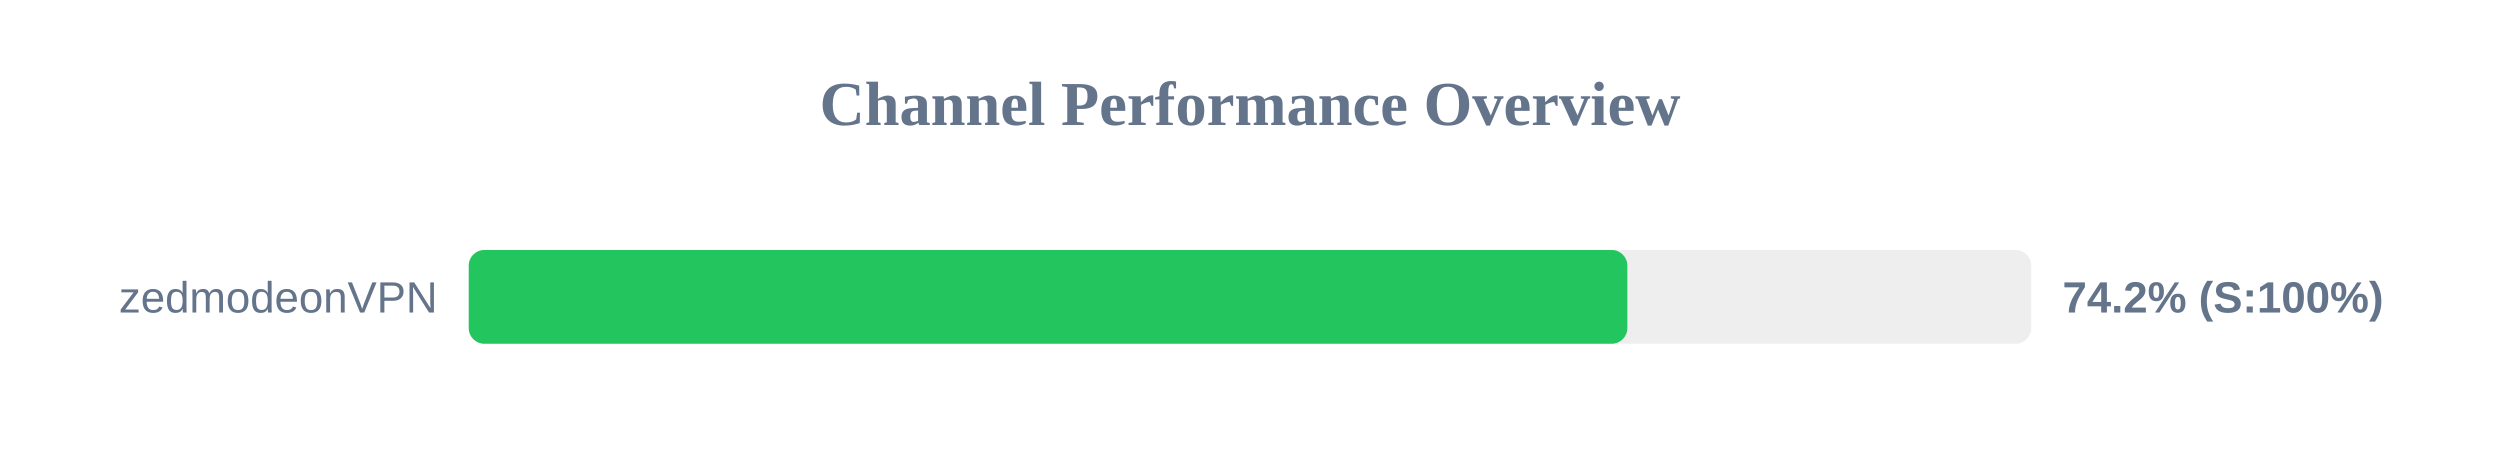
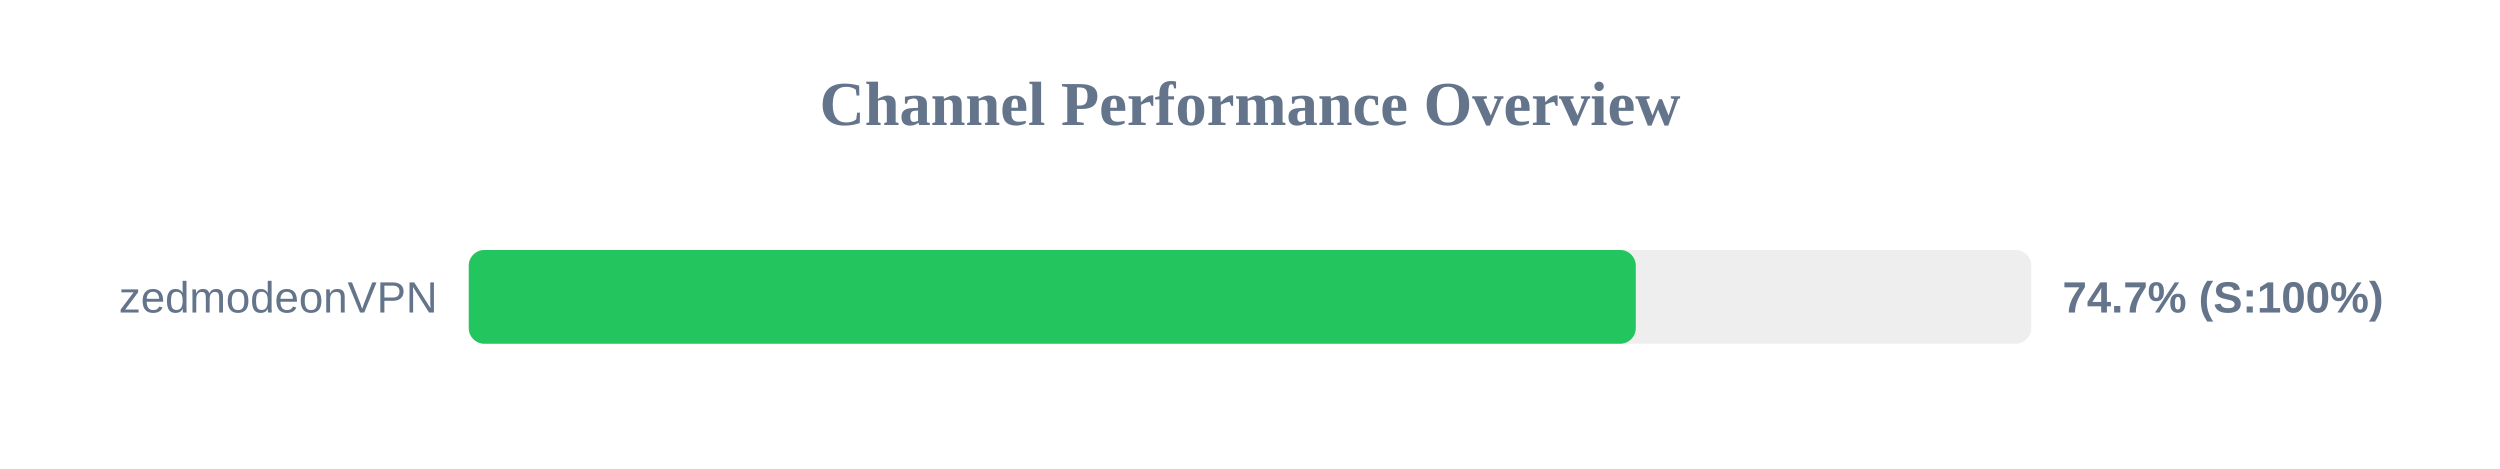
<svg xmlns="http://www.w3.org/2000/svg" width="800" height="150" version="1.1">
  <style>
        .row { font: 14px Arial; fill: #64748b; }
        .score { font: bold 14px Arial; fill: #64748b; }
    </style>
  <text x="400" y="40" text-anchor="middle" font-size="20px" font-weight="bold" fill="#64748b">Channel Performance Overview</text>
  <rect x="150" y="80" width="500" height="30" fill="#eee" rx="5" />
-   <rect x="150" y="80" width="370.75" height="30" fill="#22c55e" rx="5" />
+   <rect x="150" y="80" width="373.45" height="30" fill="#22c55e" rx="5" />
  <text x="140" y="100" text-anchor="end" class="row">zedmodeonVPN</text>
-   <text x="660" y="100" text-anchor="start" class="score">74.2% (S:100%)</text>
+   <text x="660" y="100" text-anchor="start" class="score">74.7% (S:100%)</text>
</svg>
